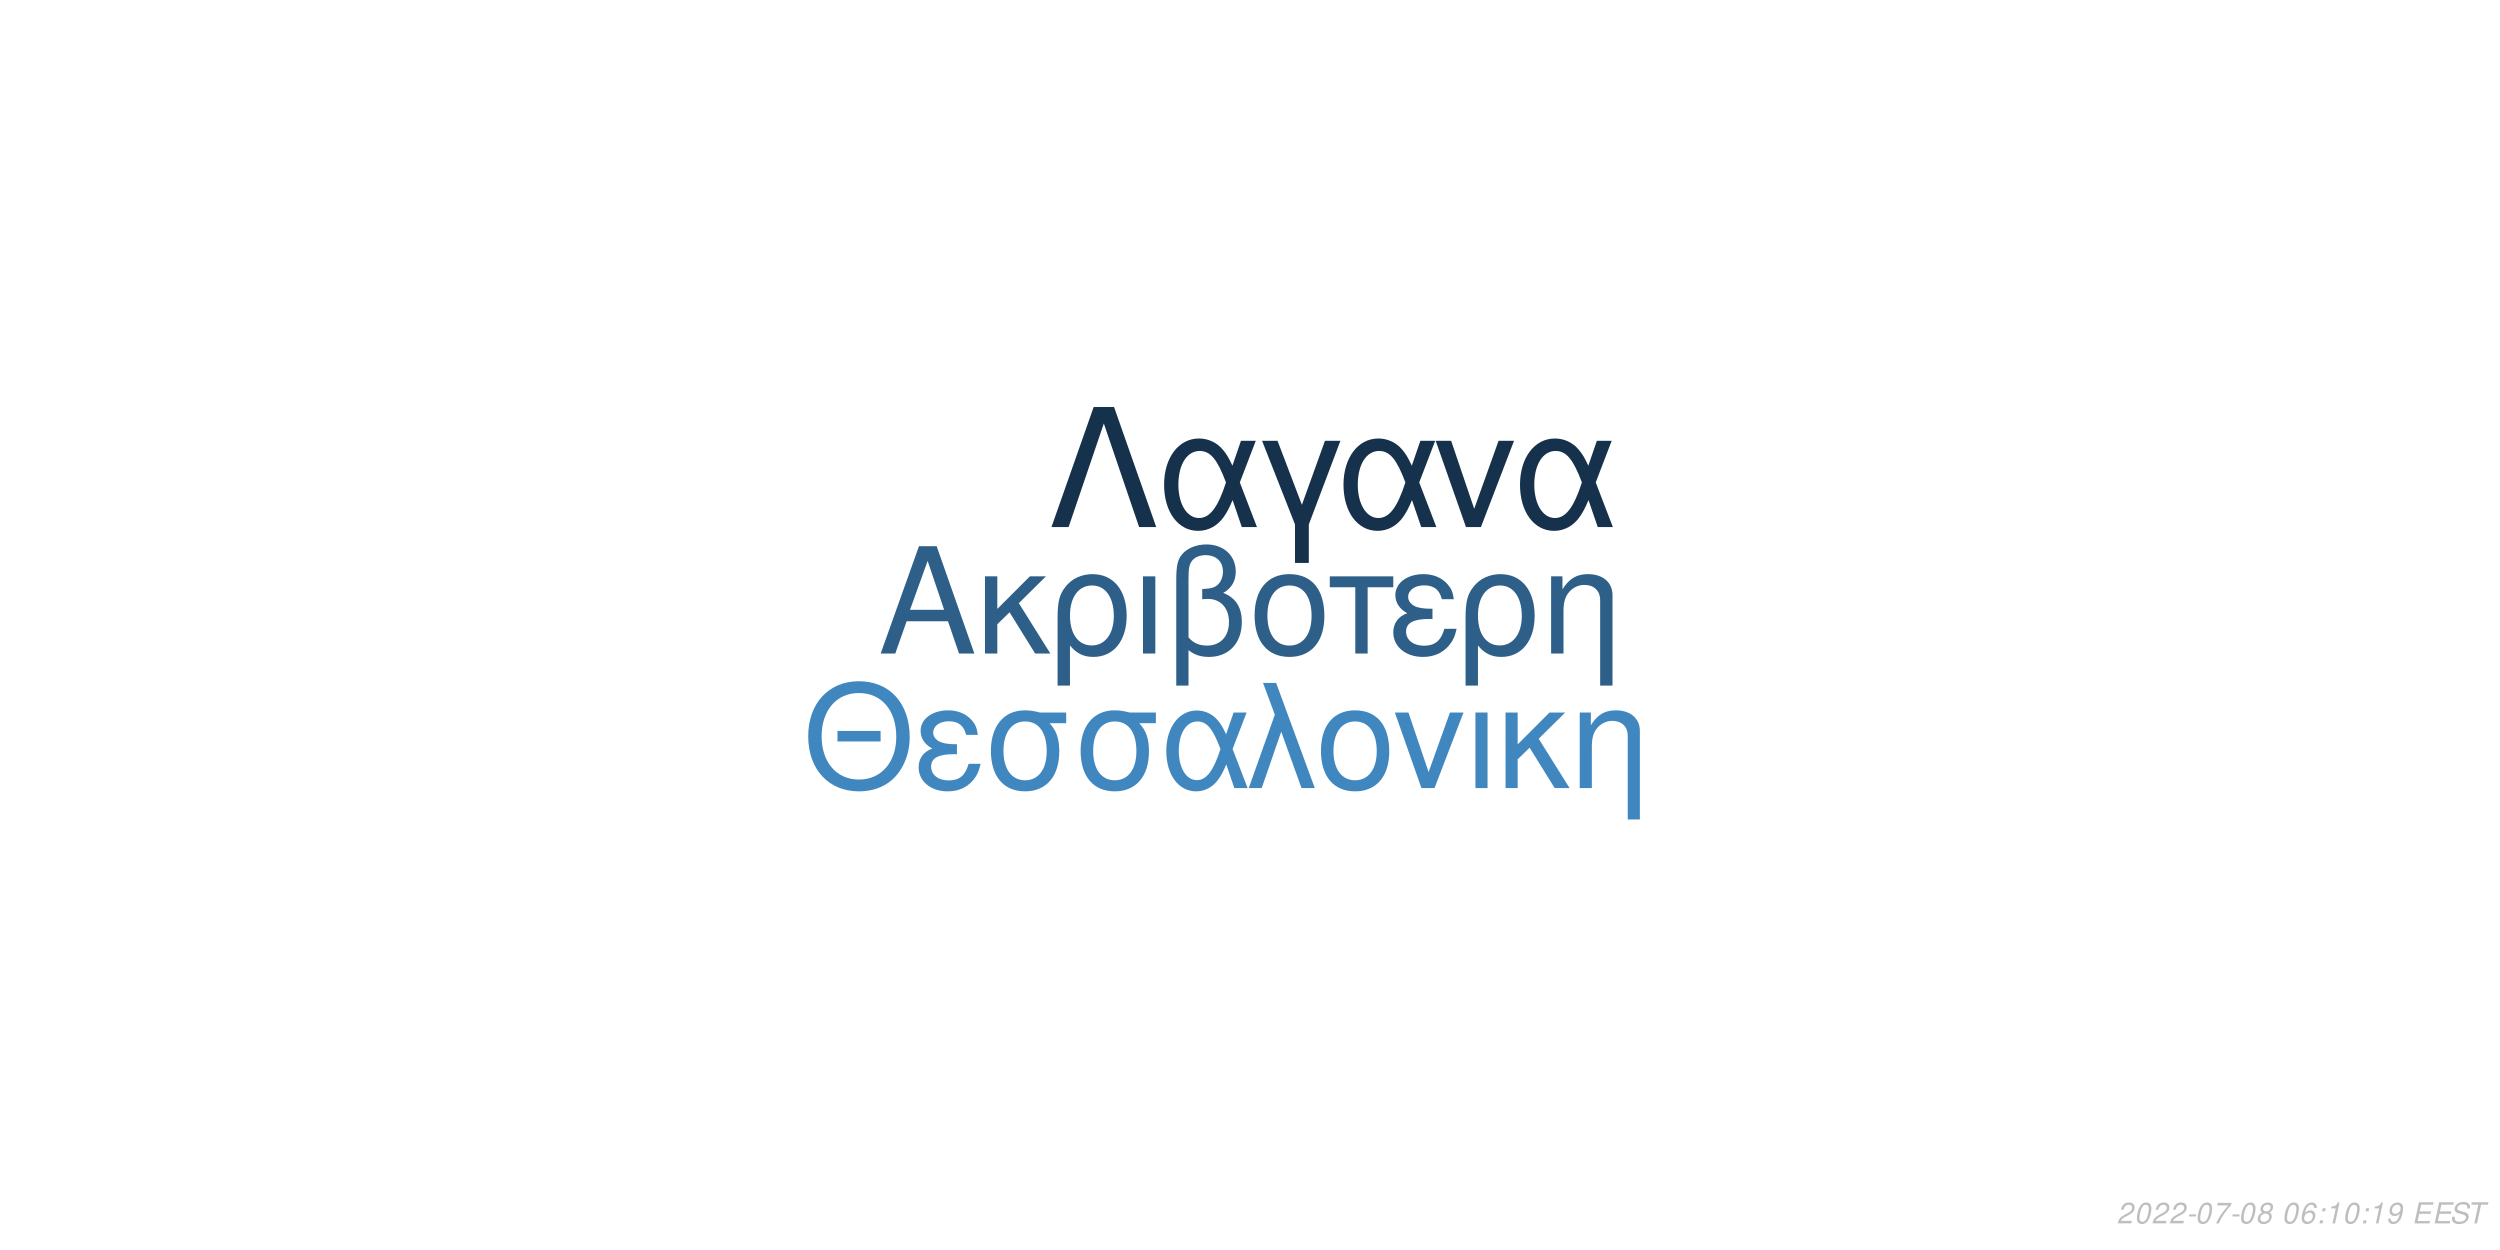
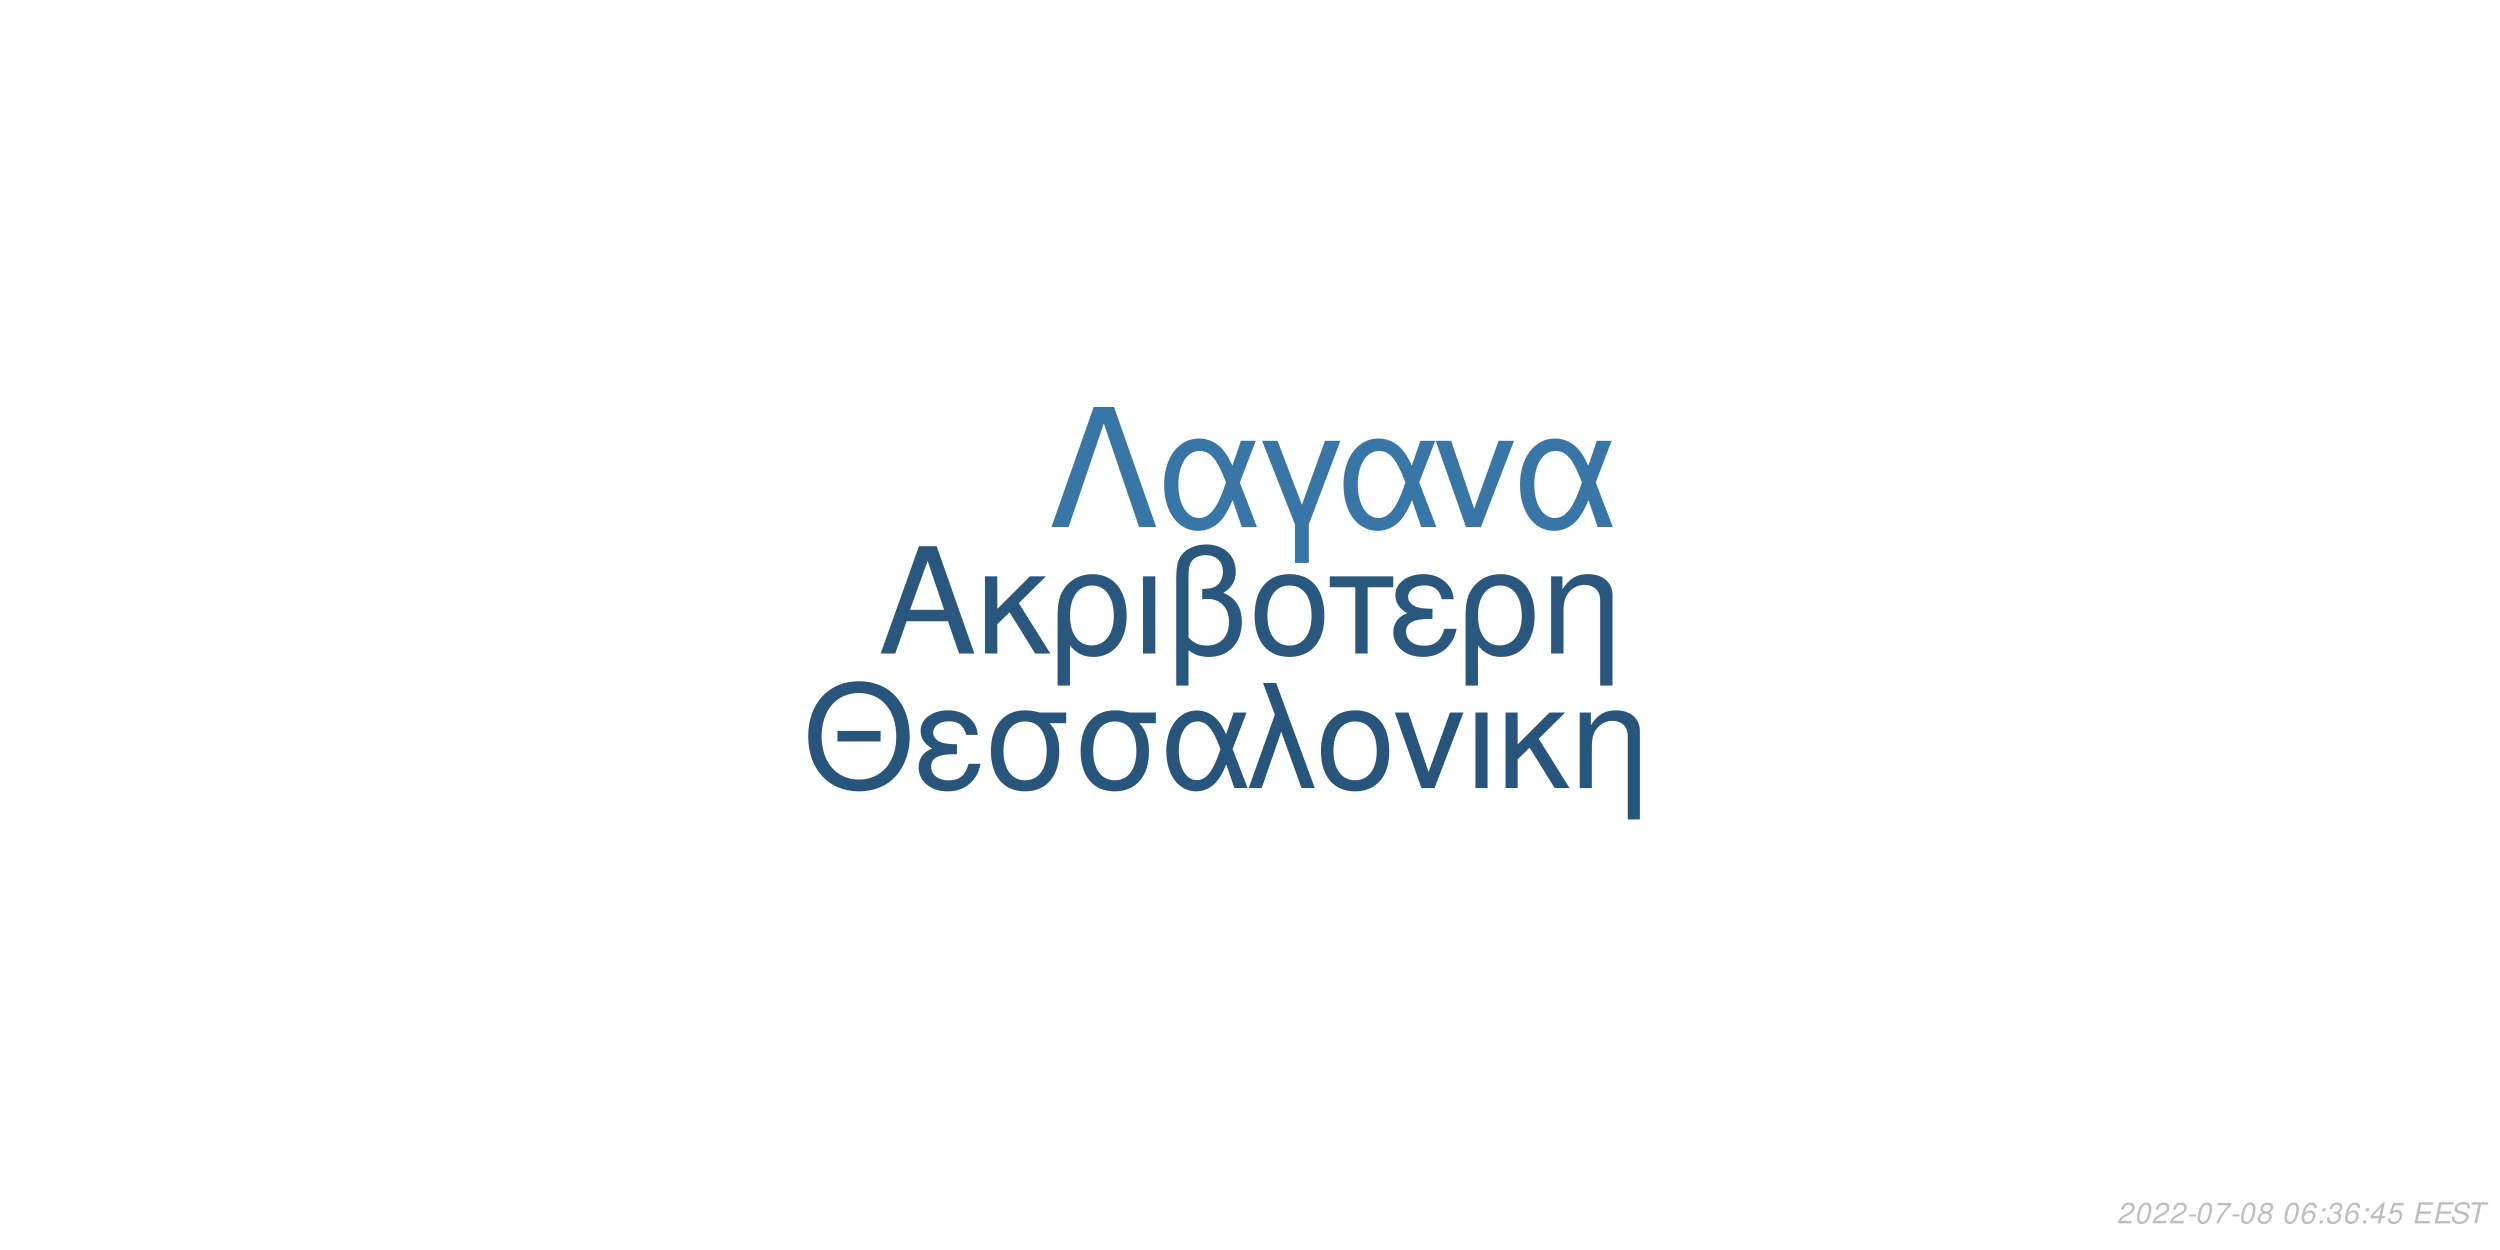
<svg xmlns="http://www.w3.org/2000/svg" xmlns:xlink="http://www.w3.org/1999/xlink" width="864pt" height="432pt" viewBox="0 0 864 432" version="1.1">
  <defs>
    <g>
      <symbol overflow="visible" id="glyph0-0">
        <path style="stroke:none;" d="" />
      </symbol>
      <symbol overflow="visible" id="glyph0-1">
        <path style="stroke:none;" d="M 24.125 -11.141 L 27.938 0 L 33.234 0 L 20.203 -37.094 L 14.094 -37.094 L 0.859 0 L 5.906 0 L 9.828 -11.141 Z M 22.797 -15.109 L 11 -15.109 L 17.094 -32.016 Z M 22.797 -15.109 " />
      </symbol>
      <symbol overflow="visible" id="glyph0-2">
        <path style="stroke:none;" d="M 7.172 -15.422 L 7.172 -26.672 L 2.906 -26.672 L 2.906 0 L 7.172 0 L 7.172 -10.125 L 11.406 -14.25 L 20.25 0 L 25.5 0 L 14.609 -17.406 L 23.969 -26.672 L 18.422 -26.672 Z M 7.172 -15.422 " />
      </symbol>
      <symbol overflow="visible" id="glyph0-3">
        <path style="stroke:none;" d="M 3 11.094 L 7.281 11.094 L 7.281 -2.797 C 9.516 -0.047 11.953 1.172 15.375 1.172 C 22.344 1.172 26.875 -4.422 26.875 -13.031 C 26.875 -21.891 22.297 -27.438 15.062 -27.438 C 11.297 -27.438 7.984 -25.906 5.797 -23.156 C 3.672 -20.516 3 -17.969 3 -12.359 Z M 14.906 -23.516 C 19.547 -23.516 22.438 -19.438 22.438 -12.922 C 22.438 -6.812 19.391 -2.797 14.812 -2.797 C 10.172 -2.797 7.281 -6.766 7.281 -13.125 C 7.281 -19.484 10.234 -23.516 14.906 -23.516 Z M 14.906 -23.516 " />
      </symbol>
      <symbol overflow="visible" id="glyph0-4">
        <path style="stroke:none;" d="M 3.516 0 L 7.781 0 L 7.781 -26.672 L 3.516 -26.672 Z M 3.516 0 " />
      </symbol>
      <symbol overflow="visible" id="glyph0-5">
        <path style="stroke:none;" d="M 4.016 11.094 L 8.25 11.094 L 8.25 -1.172 C 10.172 0.406 12.422 1.172 15.312 1.172 C 22.188 1.172 26.672 -3.609 26.672 -10.891 C 26.672 -15.984 24.578 -19.234 20.25 -20.969 C 23.109 -22.547 24.578 -25.031 24.578 -28.344 C 24.578 -33.844 20.406 -37.703 14.453 -37.703 C 10.938 -37.703 7.734 -36.391 6 -34.25 C 4.484 -32.422 4.016 -30.328 4.016 -25.391 Z M 8.25 -25.656 C 8.25 -29.359 8.5 -30.844 9.469 -32.062 C 10.375 -33.281 12.156 -34 14.094 -34 C 17.812 -34 20.156 -31.812 20.156 -28.297 C 20.156 -25.953 18.984 -23.812 17.297 -23.047 C 16.281 -22.547 15.469 -22.438 12.984 -22.297 L 12.984 -18.781 C 13.734 -18.828 14.344 -18.875 14.969 -18.875 C 19.344 -18.875 22.234 -15.719 22.234 -10.891 C 22.234 -5.906 19.281 -2.75 14.656 -2.75 C 11.953 -2.75 9.922 -3.609 8.25 -5.594 Z M 8.25 -25.656 " />
      </symbol>
      <symbol overflow="visible" id="glyph0-6">
        <path style="stroke:none;" d="M 14.094 -27.438 C 6.562 -27.438 2.094 -22.094 2.094 -13.125 C 2.094 -4.125 6.562 1.172 14.141 1.172 C 21.672 1.172 26.203 -4.172 26.203 -12.922 C 26.203 -22.188 21.828 -27.438 14.094 -27.438 Z M 14.141 -23.516 C 18.938 -23.516 21.781 -19.594 21.781 -12.984 C 21.781 -6.672 18.828 -2.75 14.141 -2.75 C 9.422 -2.75 6.516 -6.672 6.516 -13.125 C 6.516 -19.594 9.422 -23.516 14.141 -23.516 Z M 14.141 -23.516 " />
      </symbol>
      <symbol overflow="visible" id="glyph0-7">
        <path style="stroke:none;" d="M 7.891 0 L 12.156 0 L 12.156 -22.906 L 21.016 -22.906 L 21.016 -26.672 L -0.922 -26.672 L -0.922 -22.906 L 7.891 -22.906 Z M 7.891 0 " />
      </symbol>
      <symbol overflow="visible" id="glyph0-8">
        <path style="stroke:none;" d="M 14.562 -15.469 C 11.344 -15.469 9.562 -15.781 8.297 -16.438 C 6.922 -17.203 6.156 -18.328 6.156 -19.547 C 6.156 -21.891 8.453 -23.562 11.656 -23.562 C 15.062 -23.562 16.953 -22.094 17.812 -18.781 L 21.938 -18.781 C 21.578 -21.266 21.062 -22.5 19.797 -23.922 C 17.812 -26.203 14.906 -27.438 11.453 -27.438 C 5.797 -27.438 1.734 -24.375 1.734 -20.203 C 1.734 -17.609 3.156 -15.375 5.859 -13.938 C 2.797 -12.875 1.016 -10.484 1.016 -7.328 C 1.016 -2.391 5.297 1.172 11.25 1.172 C 14.969 1.172 17.906 -0.109 20.156 -2.641 C 21.578 -4.328 22.297 -5.797 22.906 -8.547 L 18.672 -8.547 C 17.5 -4.422 15.422 -2.703 11.609 -2.703 C 7.938 -2.703 5.438 -4.688 5.438 -7.578 C 5.438 -10.578 7.938 -11.953 13.484 -11.953 C 13.641 -11.953 14.094 -11.953 14.562 -11.906 Z M 14.562 -15.469 " />
      </symbol>
      <symbol overflow="visible" id="glyph0-9">
        <path style="stroke:none;" d="M 3.562 -26.672 L 3.562 0 L 7.844 0 L 7.844 -14.703 C 7.844 -17.906 8.5 -19.891 10.031 -21.531 C 11.406 -22.953 13.188 -23.719 15.062 -23.719 C 18.375 -23.719 20.516 -21.672 20.516 -18.469 L 20.516 11.094 L 24.781 11.094 L 24.781 -20.156 C 24.781 -24.578 21.469 -27.438 16.328 -27.438 C 12.359 -27.438 9.828 -25.906 7.484 -22.188 L 7.484 -26.672 Z M 3.562 -26.672 " />
      </symbol>
      <symbol overflow="visible" id="glyph1-0">
        <path style="stroke:none;" d="" />
      </symbol>
      <symbol overflow="visible" id="glyph1-1">
        <path style="stroke:none;" d="M 26.859 -19.734 L 11.953 -19.734 L 11.953 -16.094 L 26.859 -16.094 Z M 19.328 -36.922 C 8.922 -36.922 1.844 -29.25 1.844 -17.891 C 1.844 -6.484 8.875 1.141 19.391 1.141 C 23.812 1.141 27.703 -0.203 30.641 -2.688 C 34.578 -6.031 36.922 -11.656 36.922 -17.594 C 36.922 -29.297 30 -36.922 19.328 -36.922 Z M 19.328 -32.844 C 27.203 -32.844 32.281 -26.906 32.281 -17.688 C 32.281 -8.922 27.062 -2.938 19.391 -2.938 C 11.609 -2.938 6.484 -8.922 6.484 -17.891 C 6.484 -26.859 11.609 -32.844 19.328 -32.844 Z M 19.328 -32.844 " />
      </symbol>
      <symbol overflow="visible" id="glyph1-2">
        <path style="stroke:none;" d="M 14.25 -15.141 C 11.109 -15.141 9.375 -15.453 8.125 -16.094 C 6.781 -16.844 6.031 -17.938 6.031 -19.141 C 6.031 -21.422 8.266 -23.078 11.406 -23.078 C 14.75 -23.078 16.594 -21.625 17.438 -18.391 L 21.469 -18.391 C 21.125 -20.828 20.625 -22.031 19.391 -23.422 C 17.438 -25.656 14.594 -26.859 11.219 -26.859 C 5.688 -26.859 1.688 -23.875 1.688 -19.781 C 1.688 -17.234 3.094 -15.047 5.734 -13.656 C 2.734 -12.609 1 -10.266 1 -7.172 C 1 -2.344 5.188 1.141 11.016 1.141 C 14.656 1.141 17.547 -0.094 19.734 -2.594 C 21.125 -4.234 21.828 -5.688 22.422 -8.375 L 18.281 -8.375 C 17.141 -4.328 15.094 -2.641 11.359 -2.641 C 7.766 -2.641 5.328 -4.578 5.328 -7.422 C 5.328 -10.359 7.766 -11.703 13.203 -11.703 C 13.359 -11.703 13.797 -11.703 14.25 -11.656 Z M 14.25 -15.141 " />
      </symbol>
      <symbol overflow="visible" id="glyph1-3">
        <path style="stroke:none;" d="M 29 -26.109 L 19.938 -26.109 C 17.594 -26.703 16.438 -26.859 14.703 -26.859 C 7.469 -26.859 2.984 -21.469 2.984 -12.859 C 2.984 -4.031 7.375 1.141 14.797 1.141 C 22.172 1.141 26.609 -4.078 26.609 -12.656 C 26.609 -17.047 25.656 -19.828 23.266 -22.422 L 29 -22.422 Z M 14.797 -23.016 C 19.531 -23.016 22.266 -19.234 22.266 -12.75 C 22.266 -6.531 19.438 -2.688 14.797 -2.688 C 10.172 -2.688 7.328 -6.531 7.328 -12.859 C 7.328 -19.188 10.172 -23.016 14.797 -23.016 Z M 14.797 -23.016 " />
      </symbol>
      <symbol overflow="visible" id="glyph1-4">
        <path style="stroke:none;" d="M 29.344 -26.109 L 24.859 -26.109 L 22.266 -18.578 C 21.125 -21.031 20.484 -22.125 19.328 -23.469 C 17.547 -25.609 14.906 -26.812 12.156 -26.812 C 5.984 -26.812 1.594 -20.984 1.594 -12.812 C 1.594 -4.578 5.828 1.141 11.906 1.141 C 14.953 1.141 17.734 -0.344 19.625 -3.047 C 20.672 -4.531 21.281 -5.688 22.328 -8.172 L 25.109 0 L 29.703 0 L 24.516 -13.5 Z M 20.328 -13.5 C 17.891 -5.922 15.453 -2.734 12.156 -2.734 C 8.516 -2.734 5.922 -6.922 5.922 -12.812 C 5.922 -18.938 8.516 -23.016 12.359 -23.016 C 15.594 -23.016 17.688 -20.531 20.328 -13.5 Z M 20.328 -13.5 " />
      </symbol>
      <symbol overflow="visible" id="glyph1-5">
        <path style="stroke:none;" d="M 1.094 0 L 5.578 0 L 12.312 -19.484 L 19.328 0 L 23.922 0 L 10.562 -36.328 L 6.031 -36.328 L 10.109 -25.359 Z M 1.094 0 " />
      </symbol>
      <symbol overflow="visible" id="glyph1-6">
        <path style="stroke:none;" d="M 13.797 -26.859 C 6.422 -26.859 2.047 -21.625 2.047 -12.859 C 2.047 -4.031 6.422 1.141 13.859 1.141 C 21.234 1.141 25.656 -4.078 25.656 -12.656 C 25.656 -21.719 21.375 -26.859 13.797 -26.859 Z M 13.859 -23.016 C 18.531 -23.016 21.328 -19.188 21.328 -12.703 C 21.328 -6.531 18.438 -2.688 13.859 -2.688 C 9.219 -2.688 6.375 -6.531 6.375 -12.859 C 6.375 -19.188 9.219 -23.016 13.859 -23.016 Z M 13.859 -23.016 " />
      </symbol>
      <symbol overflow="visible" id="glyph1-7">
        <path style="stroke:none;" d="M 14.297 0 L 24.312 -26.109 L 19.625 -26.109 L 12.25 -5.531 L 5.281 -26.109 L 0.594 -26.109 L 9.766 0 Z M 14.297 0 " />
      </symbol>
      <symbol overflow="visible" id="glyph1-8">
        <path style="stroke:none;" d="M 3.438 0 L 7.625 0 L 7.625 -26.109 L 3.438 -26.109 Z M 3.438 0 " />
      </symbol>
      <symbol overflow="visible" id="glyph1-9">
        <path style="stroke:none;" d="M 7.031 -15.094 L 7.031 -26.109 L 2.844 -26.109 L 2.844 0 L 7.031 0 L 7.031 -9.922 L 11.156 -13.953 L 19.828 0 L 24.969 0 L 14.297 -17.047 L 23.469 -26.109 L 18.031 -26.109 Z M 7.031 -15.094 " />
      </symbol>
      <symbol overflow="visible" id="glyph1-10">
        <path style="stroke:none;" d="M 3.484 -26.109 L 3.484 0 L 7.672 0 L 7.672 -14.406 C 7.672 -17.547 8.328 -19.484 9.812 -21.078 C 11.156 -22.469 12.906 -23.219 14.75 -23.219 C 17.984 -23.219 20.078 -21.234 20.078 -18.094 L 20.078 10.859 L 24.266 10.859 L 24.266 -19.734 C 24.266 -24.062 21.031 -26.859 16 -26.859 C 12.109 -26.859 9.609 -25.359 7.328 -21.719 L 7.328 -26.109 Z M 3.484 -26.109 " />
      </symbol>
      <symbol overflow="visible" id="glyph2-0">
        <path style="stroke:none;" d="" />
      </symbol>
      <symbol overflow="visible" id="glyph2-1">
        <path style="stroke:none;" d="M 22.531 -41.484 L 15.484 -41.484 L 0.906 0 L 6.828 0 L 19 -35.797 L 31.188 0 L 37.109 0 Z M 22.531 -41.484 " />
      </symbol>
      <symbol overflow="visible" id="glyph2-2">
        <path style="stroke:none;" d="M 33.516 -29.812 L 28.391 -29.812 L 25.438 -21.219 C 24.125 -24.016 23.391 -25.266 22.078 -26.797 C 20.031 -29.25 17.016 -30.609 13.891 -30.609 C 6.828 -30.609 1.828 -23.953 1.828 -14.625 C 1.828 -5.234 6.656 1.312 13.594 1.312 C 17.078 1.312 20.266 -0.391 22.422 -3.469 C 23.609 -5.172 24.297 -6.484 25.5 -9.328 L 28.688 0 L 33.922 0 L 28 -15.422 Z M 23.219 -15.422 C 20.422 -6.766 17.641 -3.125 13.891 -3.125 C 9.734 -3.125 6.766 -7.906 6.766 -14.625 C 6.766 -21.625 9.734 -26.297 14.109 -26.297 C 17.812 -26.297 20.203 -23.453 23.219 -15.422 Z M 23.219 -15.422 " />
      </symbol>
      <symbol overflow="visible" id="glyph2-3">
        <path style="stroke:none;" d="M 12.062 12.406 L 16.844 12.406 L 16.844 -0.906 L 27.766 -29.812 L 22.422 -29.812 L 14.453 -7.688 L 6.031 -29.812 L 0.688 -29.812 L 12.062 -0.906 Z M 12.062 12.406 " />
      </symbol>
      <symbol overflow="visible" id="glyph2-4">
        <path style="stroke:none;" d="M 16.328 0 L 27.766 -29.812 L 22.422 -29.812 L 14 -6.312 L 6.031 -29.812 L 0.688 -29.812 L 11.156 0 Z M 16.328 0 " />
      </symbol>
      <symbol overflow="visible" id="glyph3-0">
        <path style="stroke:none;" d="" />
      </symbol>
      <symbol overflow="visible" id="glyph3-1">
        <path style="stroke:none;" d="M 5.234 -0.875 L 1.469 -0.875 C 1.641 -1.375 2.203 -1.891 3.109 -2.344 L 4.234 -2.938 C 5.562 -3.625 6.219 -4.469 6.219 -5.484 C 6.219 -5.938 6.062 -6.359 5.797 -6.656 C 5.469 -7.047 4.984 -7.234 4.312 -7.234 C 2.766 -7.234 1.891 -6.453 1.484 -4.734 L 2.375 -4.734 C 2.484 -5.188 2.609 -5.484 2.797 -5.75 C 3.094 -6.203 3.609 -6.453 4.188 -6.453 C 4.891 -6.453 5.344 -6.031 5.344 -5.375 C 5.344 -4.703 4.859 -4.094 4.016 -3.656 L 2.984 -3.125 C 1.234 -2.188 0.797 -1.656 0.344 -0.016 L 5.047 -0.016 Z M 5.234 -0.875 " />
      </symbol>
      <symbol overflow="visible" id="glyph3-2">
        <path style="stroke:none;" d="M 4.203 -7.234 C 3.375 -7.234 2.688 -6.812 2.125 -5.984 C 1.484 -5.047 0.984 -3.188 0.984 -1.734 C 0.984 -1.109 1.172 -0.562 1.484 -0.266 C 1.797 0.047 2.281 0.234 2.766 0.234 C 3.625 0.234 4.281 -0.156 4.859 -1.016 C 5.516 -1.953 6 -3.797 6 -5.266 C 6 -6.5 5.328 -7.234 4.203 -7.234 Z M 4.094 -6.453 C 4.734 -6.453 5.125 -5.984 5.125 -5.156 C 5.125 -4.203 4.781 -2.625 4.406 -1.812 C 3.984 -0.938 3.516 -0.547 2.875 -0.547 C 2.25 -0.547 1.875 -1.031 1.875 -1.828 C 1.875 -2.797 2.203 -4.344 2.594 -5.203 C 2.984 -6.047 3.453 -6.453 4.094 -6.453 Z M 4.094 -6.453 " />
      </symbol>
      <symbol overflow="visible" id="glyph3-3">
        <path style="stroke:none;" d="M 3.516 -3.125 L 1.125 -3.125 L 0.969 -2.406 L 3.359 -2.406 Z M 3.516 -3.125 " />
      </symbol>
      <symbol overflow="visible" id="glyph3-4">
        <path style="stroke:none;" d="M 6.703 -7.094 L 1.953 -7.094 L 1.766 -6.219 L 5.594 -6.219 C 3.344 -3.688 2.266 -2.109 1.375 0 L 2.344 0 C 3.031 -1.906 4.828 -4.594 6.547 -6.281 Z M 6.703 -7.094 " />
      </symbol>
      <symbol overflow="visible" id="glyph3-5">
        <path style="stroke:none;" d="M 4.766 -3.797 C 5.078 -3.969 5.234 -4.078 5.438 -4.234 C 5.812 -4.594 6.062 -5.172 6.062 -5.734 C 6.062 -6.625 5.344 -7.234 4.266 -7.234 C 2.812 -7.234 1.703 -6.219 1.703 -4.875 C 1.703 -4.406 1.875 -4.125 2.359 -3.812 C 1.297 -3.312 0.75 -2.516 0.75 -1.469 C 0.75 -0.438 1.547 0.234 2.812 0.234 C 3.656 0.234 4.359 -0.094 4.938 -0.734 C 5.359 -1.234 5.609 -1.859 5.609 -2.438 C 5.609 -3.047 5.312 -3.516 4.766 -3.797 Z M 4.109 -6.453 C 4.797 -6.453 5.188 -6.125 5.188 -5.578 C 5.188 -5.266 5.062 -4.922 4.859 -4.672 C 4.562 -4.312 4.188 -4.156 3.656 -4.156 C 2.984 -4.156 2.594 -4.453 2.594 -4.984 C 2.594 -5.859 3.203 -6.453 4.109 -6.453 Z M 3.453 -3.406 C 4.234 -3.406 4.734 -2.984 4.734 -2.312 C 4.734 -1.312 3.922 -0.547 2.875 -0.547 C 2.125 -0.547 1.625 -0.969 1.625 -1.625 C 1.625 -2.609 2.438 -3.406 3.453 -3.406 Z M 3.453 -3.406 " />
      </symbol>
      <symbol overflow="visible" id="glyph3-6">
        <path style="stroke:none;" d="" />
      </symbol>
      <symbol overflow="visible" id="glyph3-7">
        <path style="stroke:none;" d="M 6.125 -5.344 L 6.141 -5.625 C 6.141 -6.609 5.453 -7.234 4.391 -7.234 C 3.438 -7.234 2.641 -6.719 2.016 -5.703 C 1.422 -4.781 0.938 -2.953 0.938 -1.688 C 0.938 -0.516 1.688 0.234 2.859 0.234 C 3.703 0.234 4.438 -0.156 5 -0.875 C 5.406 -1.422 5.672 -2.156 5.672 -2.766 C 5.672 -3.812 4.969 -4.5 3.906 -4.5 C 3.234 -4.5 2.672 -4.234 2.094 -3.625 C 2.406 -5.375 3.234 -6.453 4.25 -6.453 C 4.703 -6.453 5.062 -6.234 5.172 -5.844 C 5.203 -5.719 5.234 -5.578 5.25 -5.344 Z M 3.656 -3.734 C 4.344 -3.734 4.797 -3.281 4.797 -2.625 C 4.797 -1.469 3.984 -0.547 2.984 -0.547 C 2.297 -0.547 1.812 -1.047 1.812 -1.766 C 1.812 -2.859 2.625 -3.734 3.656 -3.734 Z M 3.656 -3.734 " />
      </symbol>
      <symbol overflow="visible" id="glyph3-8">
        <path style="stroke:none;" d="M 2.359 -1.031 L 1.312 -1.031 L 1.094 0 L 2.141 0 Z M 3.266 -5.234 L 2.219 -5.234 L 2 -4.203 L 3.047 -4.203 Z M 3.266 -5.234 " />
      </symbol>
      <symbol overflow="visible" id="glyph3-9">
-         <path style="stroke:none;" d="M 3.703 -5.188 L 2.594 0 L 3.469 0 L 5.016 -7.234 L 4.438 -7.234 C 3.906 -6.156 3.688 -6.016 2.234 -5.812 L 2.109 -5.188 Z M 3.703 -5.188 " />
+         <path style="stroke:none;" d="M 2.922 -3.312 C 3.125 -3.344 3.234 -3.344 3.375 -3.344 C 4.203 -3.344 4.688 -3 4.688 -2.406 C 4.688 -1.312 3.906 -0.547 2.781 -0.547 C 2.047 -0.547 1.594 -0.938 1.594 -1.562 C 1.594 -1.719 1.609 -1.844 1.656 -2.094 L 0.766 -2.094 C 0.734 -1.797 0.719 -1.641 0.719 -1.469 C 0.719 -0.375 1.406 0.234 2.641 0.234 C 3.547 0.234 4.297 -0.078 4.812 -0.656 C 5.266 -1.156 5.562 -1.875 5.562 -2.547 C 5.562 -3.125 5.344 -3.453 4.797 -3.734 C 5.641 -4.234 6.016 -4.844 6.016 -5.734 C 6.016 -6.656 5.312 -7.234 4.203 -7.234 C 3.375 -7.234 2.672 -6.938 2.188 -6.375 C 1.891 -6.031 1.703 -5.641 1.516 -4.906 L 2.391 -4.906 C 2.5 -5.359 2.594 -5.594 2.734 -5.812 C 3.047 -6.234 3.516 -6.453 4.078 -6.453 C 4.734 -6.453 5.141 -6.125 5.141 -5.578 C 5.141 -5.188 5.016 -4.797 4.797 -4.547 C 4.516 -4.234 4 -4.062 3.266 -4.062 L 3.078 -4.062 Z M 2.922 -3.312 " />
      </symbol>
      <symbol overflow="visible" id="glyph3-10">
-         <path style="stroke:none;" d="M 0.844 -1.656 C 0.844 -1.547 0.844 -1.438 0.844 -1.375 C 0.844 -0.406 1.531 0.234 2.578 0.234 C 3.203 0.234 3.766 0.016 4.297 -0.438 C 4.938 -1 5.312 -1.656 5.594 -2.719 C 5.844 -3.672 6.016 -4.766 6.016 -5.375 C 6.016 -5.844 5.844 -6.328 5.547 -6.656 C 5.203 -7.031 4.703 -7.234 4.062 -7.234 C 2.516 -7.234 1.297 -5.938 1.297 -4.266 C 1.297 -3.203 1.984 -2.547 3.047 -2.547 C 3.484 -2.547 3.953 -2.672 4.281 -2.891 C 4.406 -2.984 4.547 -3.078 4.828 -3.344 C 4.438 -1.484 3.703 -0.547 2.703 -0.547 C 2.109 -0.547 1.719 -0.938 1.719 -1.547 L 1.719 -1.656 Z M 3.953 -6.453 C 4.625 -6.453 5.141 -5.953 5.141 -5.281 C 5.141 -4.188 4.312 -3.312 3.297 -3.312 C 2.594 -3.312 2.172 -3.734 2.172 -4.453 C 2.172 -5.562 2.984 -6.453 3.953 -6.453 Z M 3.953 -6.453 " />
+         <path style="stroke:none;" d="M 3.625 -1.75 L 3.266 0 L 4.141 0 L 4.516 -1.75 L 5.562 -1.75 L 5.734 -2.531 L 4.688 -2.531 L 5.688 -7.234 L 5.016 -7.234 L 0.844 -2.672 L 0.641 -1.75 Z M 3.797 -2.531 L 1.594 -2.531 L 4.469 -5.703 Z M 3.797 -2.531 " />
      </symbol>
      <symbol overflow="visible" id="glyph3-11">
+         <path style="stroke:none;" d="M 6.297 -7.094 L 2.594 -7.094 L 1.234 -3.234 L 2.047 -3.234 C 2.656 -3.766 2.938 -3.906 3.531 -3.906 C 4.328 -3.906 4.797 -3.453 4.797 -2.688 C 4.797 -1.438 3.969 -0.547 2.828 -0.547 C 2.031 -0.547 1.609 -0.938 1.578 -1.734 L 0.703 -1.734 L 0.703 -1.516 C 0.703 -0.938 0.844 -0.547 1.188 -0.266 C 1.562 0.062 2.078 0.234 2.703 0.234 C 3.656 0.234 4.391 -0.156 4.984 -0.922 C 5.422 -1.5 5.672 -2.234 5.672 -2.953 C 5.672 -4 4.938 -4.672 3.812 -4.672 C 3.328 -4.672 2.906 -4.547 2.406 -4.234 L 3.109 -6.219 L 6.109 -6.219 Z M 6.297 -7.094 " />
+       </symbol>
+       <symbol overflow="visible" id="glyph3-12">
        <path style="stroke:none;" d="M 2.547 -3.312 L 6.5 -3.312 L 6.688 -4.141 L 2.719 -4.141 L 3.219 -6.469 L 7.344 -6.469 L 7.516 -7.297 L 2.453 -7.297 L 0.906 0 L 6.125 0 L 6.297 -0.812 L 2.016 -0.812 Z M 2.547 -3.312 " />
      </symbol>
-       <symbol overflow="visible" id="glyph3-12">
+       <symbol overflow="visible" id="glyph3-13">
        <path style="stroke:none;" d="M 7.062 -5.156 C 7.125 -5.438 7.141 -5.562 7.141 -5.703 C 7.141 -6.156 6.938 -6.594 6.594 -6.891 C 6.188 -7.25 5.656 -7.406 4.875 -7.406 C 3.844 -7.406 3.047 -7.125 2.5 -6.562 C 2.094 -6.141 1.781 -5.438 1.781 -4.922 C 1.781 -4.297 2.219 -3.766 2.891 -3.562 L 4.594 -3.094 C 5.406 -2.859 5.734 -2.578 5.734 -2.094 C 5.734 -1.781 5.547 -1.406 5.266 -1.141 C 4.844 -0.766 4.266 -0.578 3.453 -0.578 C 2.328 -0.578 1.812 -0.984 1.812 -1.906 C 1.812 -2.047 1.812 -2.125 1.844 -2.312 L 0.984 -2.312 C 0.906 -2.062 0.891 -1.906 0.891 -1.688 C 0.891 -0.484 1.797 0.234 3.297 0.234 C 4.359 0.234 5.234 -0.062 5.812 -0.609 C 6.344 -1.078 6.688 -1.797 6.688 -2.375 C 6.688 -2.641 6.609 -2.906 6.453 -3.156 C 6.234 -3.5 5.938 -3.703 5.469 -3.828 L 3.75 -4.312 C 2.984 -4.547 2.734 -4.734 2.734 -5.188 C 2.734 -5.547 2.875 -5.844 3.188 -6.109 C 3.547 -6.438 4.031 -6.594 4.703 -6.594 C 5.266 -6.594 5.688 -6.484 5.906 -6.297 C 6.094 -6.125 6.219 -5.797 6.219 -5.516 C 6.219 -5.422 6.203 -5.344 6.188 -5.156 Z M 7.062 -5.156 " />
      </symbol>
-       <symbol overflow="visible" id="glyph3-13">
+       <symbol overflow="visible" id="glyph3-14">
        <path style="stroke:none;" d="M 4.938 -6.469 L 7.312 -6.469 L 7.484 -7.297 L 1.75 -7.297 L 1.578 -6.469 L 3.984 -6.469 L 2.609 0 L 3.547 0 Z M 4.938 -6.469 " />
      </symbol>
    </g>
  </defs>
  <g id="surface1">
    <rect x="0" y="0" width="864" height="432" style="fill:rgb(100%,100%,100%);fill-opacity:1;stroke:none;" />
-     <g style="fill:rgb(17.647%,37.255%,53.725%);fill-opacity:1;">
+     <g style="fill:rgb(16.078%,34.118%,49.412%);fill-opacity:1;">
      <use xlink:href="#glyph0-1" x="303.5" y="225.861" />
      <use xlink:href="#glyph0-2" x="337.5" y="225.861" />
      <use xlink:href="#glyph0-3" x="362.5" y="225.861" />
      <use xlink:href="#glyph0-4" x="391.5" y="225.861" />
      <use xlink:href="#glyph0-5" x="402.5" y="225.861" />
      <use xlink:href="#glyph0-6" x="431.5" y="225.861" />
      <use xlink:href="#glyph0-7" x="460.5" y="225.861" />
      <use xlink:href="#glyph0-8" x="480.5" y="225.861" />
      <use xlink:href="#glyph0-3" x="503.5" y="225.861" />
      <use xlink:href="#glyph0-9" x="532.5" y="225.861" />
    </g>
-     <g style="fill:rgb(25.49%,52.941%,74.902%);fill-opacity:1;">
+     <g style="fill:rgb(15.686%,33.333%,48.235%);fill-opacity:1;">
      <use xlink:href="#glyph1-1" x="277.473" y="272.354" />
      <use xlink:href="#glyph1-2" x="316.473" y="272.354" />
      <use xlink:href="#glyph1-3" x="339.473" y="272.354" />
      <use xlink:href="#glyph1-3" x="370.473" y="272.354" />
      <use xlink:href="#glyph1-4" x="401.473" y="272.354" />
      <use xlink:href="#glyph1-5" x="430.473" y="272.354" />
      <use xlink:href="#glyph1-6" x="454.473" y="272.354" />
      <use xlink:href="#glyph1-7" x="481.473" y="272.354" />
      <use xlink:href="#glyph1-8" x="506.473" y="272.354" />
      <use xlink:href="#glyph1-9" x="517.473" y="272.354" />
      <use xlink:href="#glyph1-10" x="542.473" y="272.354" />
    </g>
-     <g style="fill:rgb(8.627%,19.216%,29.804%);fill-opacity:1;">
+     <g style="fill:rgb(22.353%,46.275%,65.882%);fill-opacity:1;">
      <use xlink:href="#glyph2-1" x="362.484" y="182.152" />
      <use xlink:href="#glyph2-2" x="400.484" y="182.152" />
      <use xlink:href="#glyph2-3" x="435.484" y="182.152" />
      <use xlink:href="#glyph2-2" x="462.484" y="182.152" />
      <use xlink:href="#glyph2-4" x="495.484" y="182.152" />
      <use xlink:href="#glyph2-2" x="523.484" y="182.152" />
    </g>
    <g style="fill:rgb(74.51%,74.51%,74.51%);fill-opacity:1;">
      <use xlink:href="#glyph3-1" x="731.52" y="422.81" />
      <use xlink:href="#glyph3-2" x="737.52" y="422.81" />
      <use xlink:href="#glyph3-1" x="743.52" y="422.81" />
      <use xlink:href="#glyph3-1" x="749.52" y="422.81" />
      <use xlink:href="#glyph3-3" x="755.52" y="422.81" />
      <use xlink:href="#glyph3-2" x="758.52" y="422.81" />
      <use xlink:href="#glyph3-4" x="764.52" y="422.81" />
      <use xlink:href="#glyph3-3" x="770.52" y="422.81" />
      <use xlink:href="#glyph3-2" x="773.52" y="422.81" />
      <use xlink:href="#glyph3-5" x="779.52" y="422.81" />
      <use xlink:href="#glyph3-6" x="785.52" y="422.81" />
      <use xlink:href="#glyph3-2" x="788.52" y="422.81" />
      <use xlink:href="#glyph3-7" x="794.52" y="422.81" />
      <use xlink:href="#glyph3-8" x="800.52" y="422.81" />
      <use xlink:href="#glyph3-9" x="803.52" y="422.81" />
-       <use xlink:href="#glyph3-2" x="809.52" y="422.81" />
+       <use xlink:href="#glyph3-7" x="809.52" y="422.81" />
      <use xlink:href="#glyph3-8" x="815.52" y="422.81" />
-       <use xlink:href="#glyph3-9" x="818.52" y="422.81" />
-       <use xlink:href="#glyph3-10" x="824.52" y="422.81" />
+       <use xlink:href="#glyph3-10" x="818.52" y="422.81" />
+       <use xlink:href="#glyph3-11" x="824.52" y="422.81" />
      <use xlink:href="#glyph3-6" x="830.52" y="422.81" />
-       <use xlink:href="#glyph3-11" x="833.52" y="422.81" />
-       <use xlink:href="#glyph3-11" x="840.52" y="422.81" />
-       <use xlink:href="#glyph3-12" x="846.52" y="422.81" />
-       <use xlink:href="#glyph3-13" x="852.52" y="422.81" />
+       <use xlink:href="#glyph3-12" x="833.52" y="422.81" />
+       <use xlink:href="#glyph3-12" x="840.52" y="422.81" />
+       <use xlink:href="#glyph3-13" x="846.52" y="422.81" />
+       <use xlink:href="#glyph3-14" x="852.52" y="422.81" />
    </g>
  </g>
</svg>
